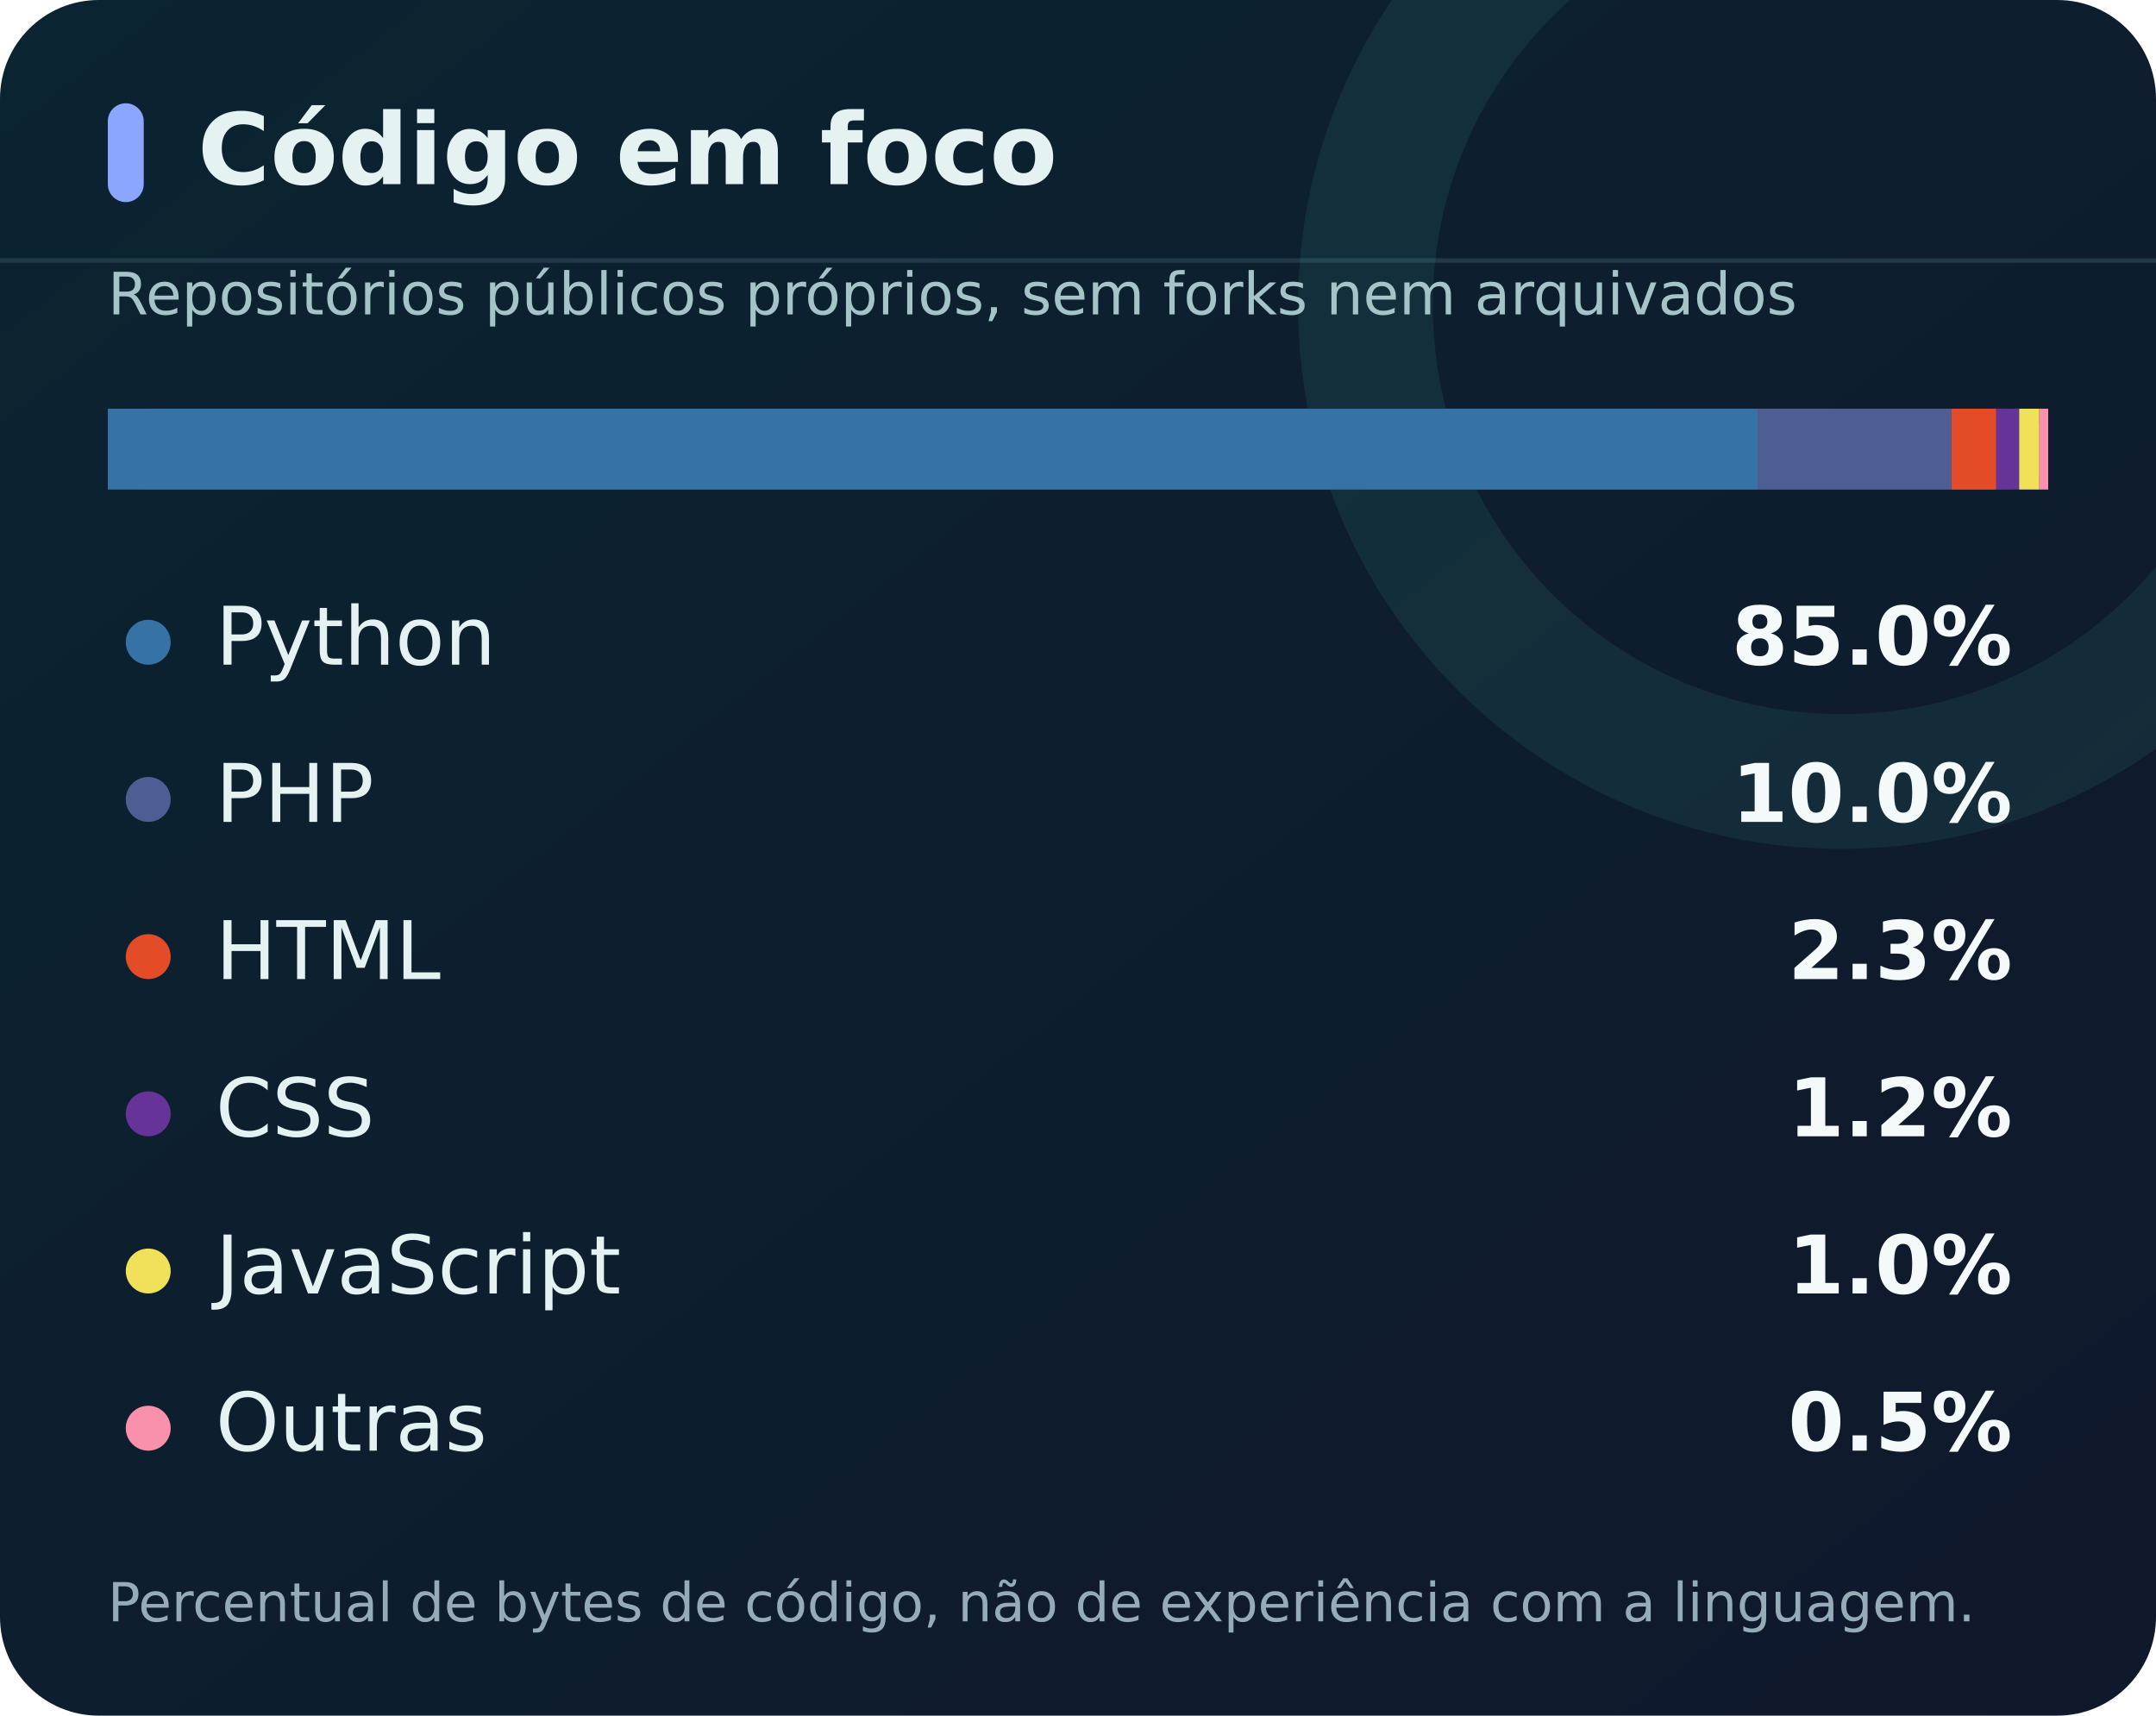
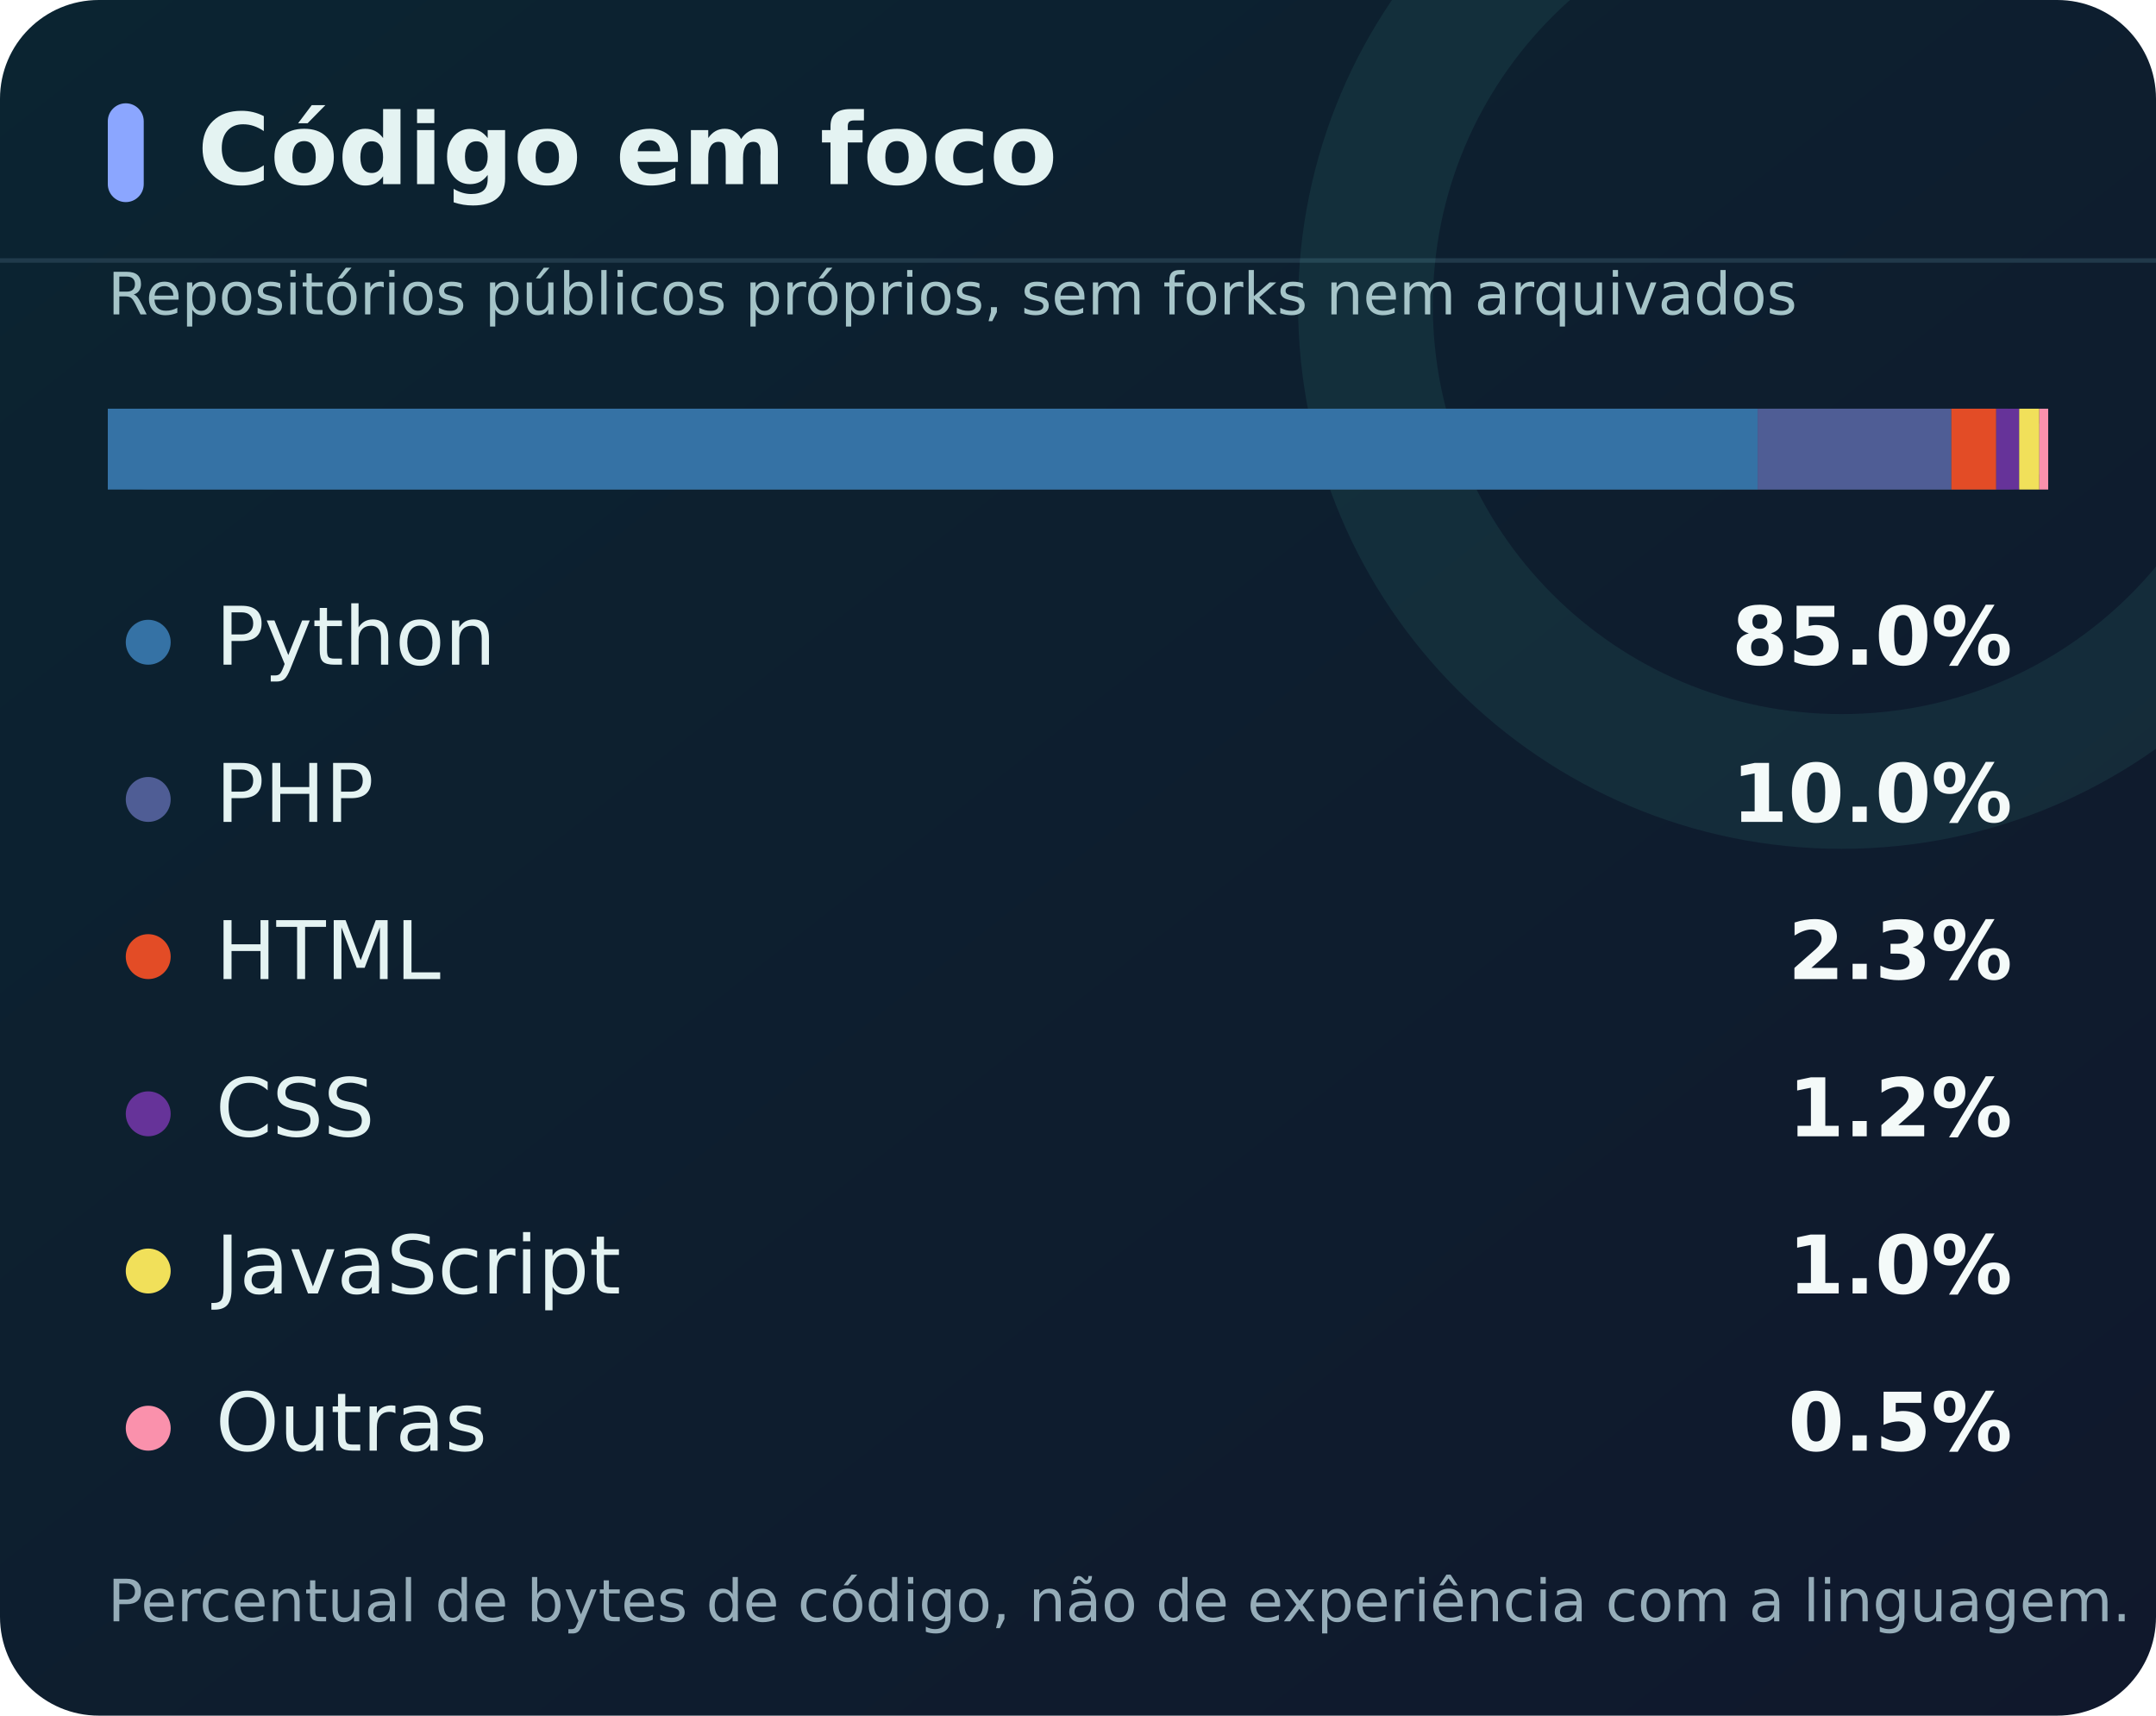
<svg xmlns="http://www.w3.org/2000/svg" width="480" height="382" viewBox="0 0 480 382" role="img" aria-labelledby="title desc">
  <defs>
    <linearGradient id="back" x2="1" y2="1">
      <stop stop-color="#0b2431" />
      <stop offset="1" stop-color="#10182c" />
    </linearGradient>
    <linearGradient id="glow">
      <stop stop-color="#56e4c5" />
      <stop offset="1" stop-color="#8ba6ff" />
    </linearGradient>
    <clipPath id="clip">
      <rect width="480" height="100%" rx="22" />
    </clipPath>
  </defs>
  <rect width="480" height="382" rx="22" fill="url(#back)" />
  <path d="M0 58H480" stroke="#294456" opacity=".7" />
  <path d="M410 -38a106 106 0 1 0 0 212a106 106 0 1 0 0-212z" fill="none" stroke="#63e6c8" stroke-opacity=".08" stroke-width="30" clip-path="url(#clip)" />
  <g font-family="DejaVu Sans, Segoe UI, Arial, sans-serif">
    <rect x="24" y="23" width="8" height="22" rx="4" fill="#8ba6ff" />
    <text x="44" y="41" fill="#e4f3f2" font-size="22" font-weight="700">Código em foco</text>
    <text x="24" y="70" fill="#a5c4c8" font-size="13">Repositórios públicos próprios, sem forks nem arquivados</text>
    <rect x="24" y="91" width="432" height="18" rx="9" fill="#2b4151" />
    <rect x="24.00" y="91" width="367.31" height="18" fill="#3572A5" />
    <rect x="391.31" y="91" width="43.13" height="18" fill="#4F5D95" />
    <rect x="434.44" y="91" width="9.99" height="18" fill="#e34c26" />
    <rect x="444.43" y="91" width="5.11" height="18" fill="#663399" />
    <rect x="449.54" y="91" width="4.49" height="18" fill="#f1e05a" />
    <rect x="454.03" y="91" width="1.97" height="18" fill="#fa91ac" />
    <circle cx="33" cy="143" r="5" fill="#3572A5" />
    <text x="48" y="148" fill="#e4f3f2" font-size="18">Python</text>
    <text x="448" y="148" text-anchor="end" fill="#f4faf9" font-size="18" font-weight="700">85.0%</text>
    <circle cx="33" cy="178" r="5" fill="#4F5D95" />
    <text x="48" y="183" fill="#e4f3f2" font-size="18">PHP</text>
    <text x="448" y="183" text-anchor="end" fill="#f4faf9" font-size="18" font-weight="700">10.0%</text>
    <circle cx="33" cy="213" r="5" fill="#e34c26" />
    <text x="48" y="218" fill="#e4f3f2" font-size="18">HTML</text>
    <text x="448" y="218" text-anchor="end" fill="#f4faf9" font-size="18" font-weight="700">2.3%</text>
    <circle cx="33" cy="248" r="5" fill="#663399" />
    <text x="48" y="253" fill="#e4f3f2" font-size="18">CSS</text>
    <text x="448" y="253" text-anchor="end" fill="#f4faf9" font-size="18" font-weight="700">1.2%</text>
    <circle cx="33" cy="283" r="5" fill="#f1e05a" />
    <text x="48" y="288" fill="#e4f3f2" font-size="18">JavaScript</text>
    <text x="448" y="288" text-anchor="end" fill="#f4faf9" font-size="18" font-weight="700">1.0%</text>
    <circle cx="33" cy="318" r="5" fill="#fa91ac" />
    <text x="48" y="323" fill="#e4f3f2" font-size="18">Outras</text>
    <text x="448" y="323" text-anchor="end" fill="#f4faf9" font-size="18" font-weight="700">0.5%</text>
-     <text x="24" y="361" fill="#95acb8" font-size="12">Percentual de bytes de código, não de experiência com a linguagem.</text>
+     <text x="24" y="361" fill="#95acb8" font-size="13">Percentual de bytes de código, não de experiência com a linguagem.</text>
  </g>
</svg>
